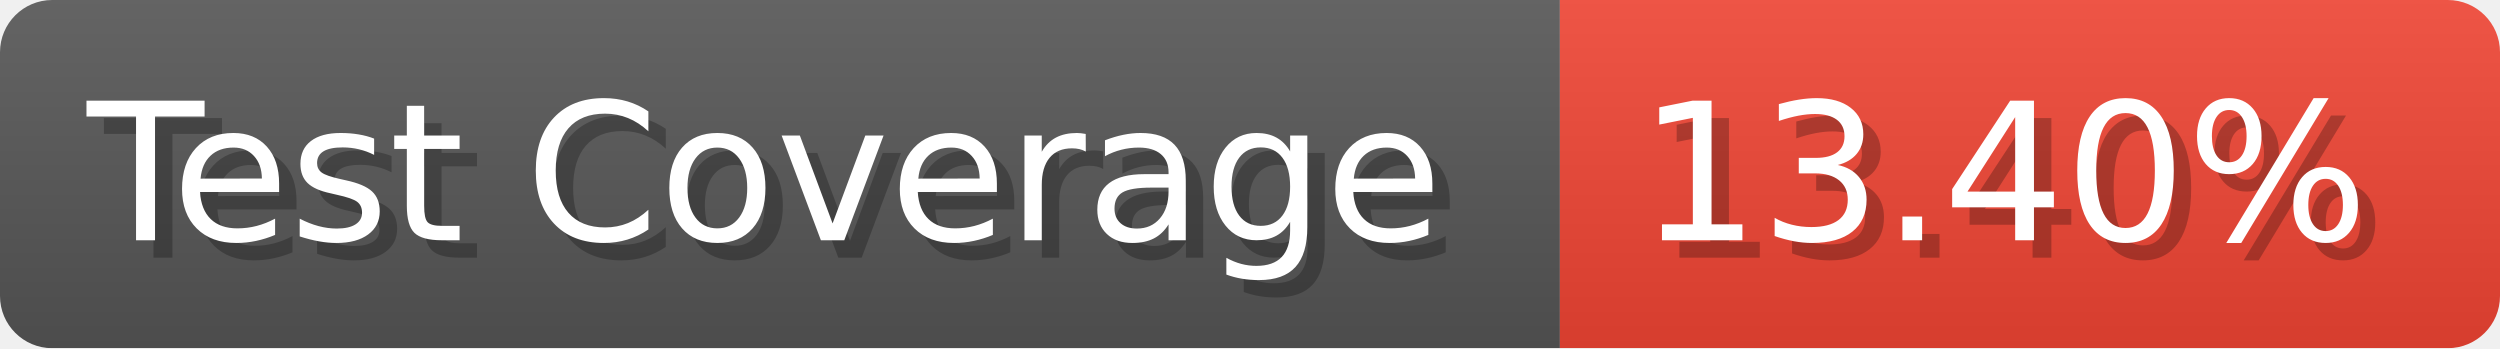
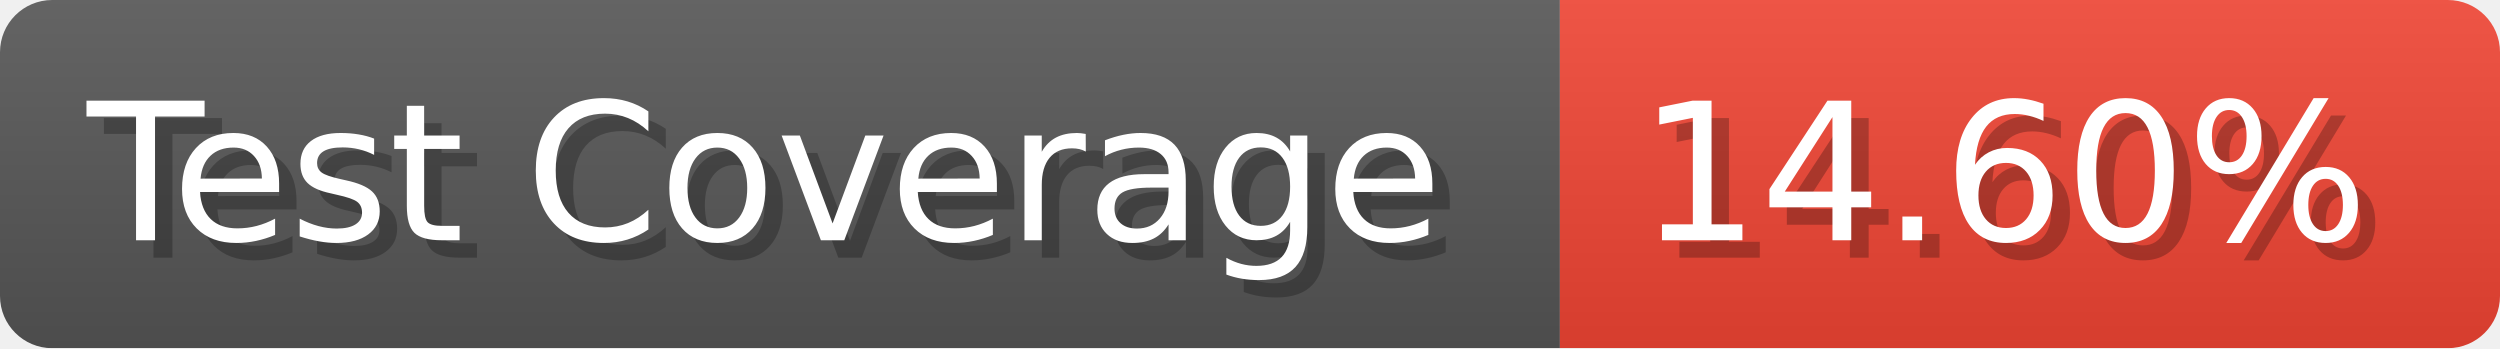
- <svg xmlns="http://www.w3.org/2000/svg" width="143.6" height="20" viewBox="0 0 1436 200" role="img" aria-label="Test Coverage: 13.40%">
+ <svg xmlns="http://www.w3.org/2000/svg" width="143.6" height="20" viewBox="0 0 1436 200" role="img" aria-label="Test Coverage: 14.60%">
  <linearGradient id="a" x2="0" y2="100%">
    <stop offset="0" stop-opacity=".1" stop-color="#EEE" />
    <stop offset="1" stop-opacity=".1" />
  </linearGradient>
  <mask id="m">
    <rect width="1436" height="200" rx="30" fill="#FFF" />
  </mask>
  <g mask="url(#m)">
    <rect width="896" height="200" fill="#555" />
    <rect width="540" height="200" fill="#E43" x="896" />
    <rect width="1436" height="200" fill="url(#a)" />
  </g>
  <g aria-hidden="true" fill="#fff" text-anchor="start" font-family="Verdana,DejaVu Sans,sans-serif" font-size="110">
    <text x="60" y="148" textLength="796" fill="#000" opacity="0.25">Test Coverage</text>
    <text x="50" y="138" textLength="796">Test Coverage</text>
-     <text x="951" y="148" textLength="440" fill="#000" opacity="0.25">13.40%</text>
-     <text x="941" y="138" textLength="440">13.40%</text>
+     <text x="951" y="148" textLength="440" fill="#000" opacity="0.25">14.60%</text>
+     <text x="941" y="138" textLength="440">14.60%</text>
  </g>
</svg>
